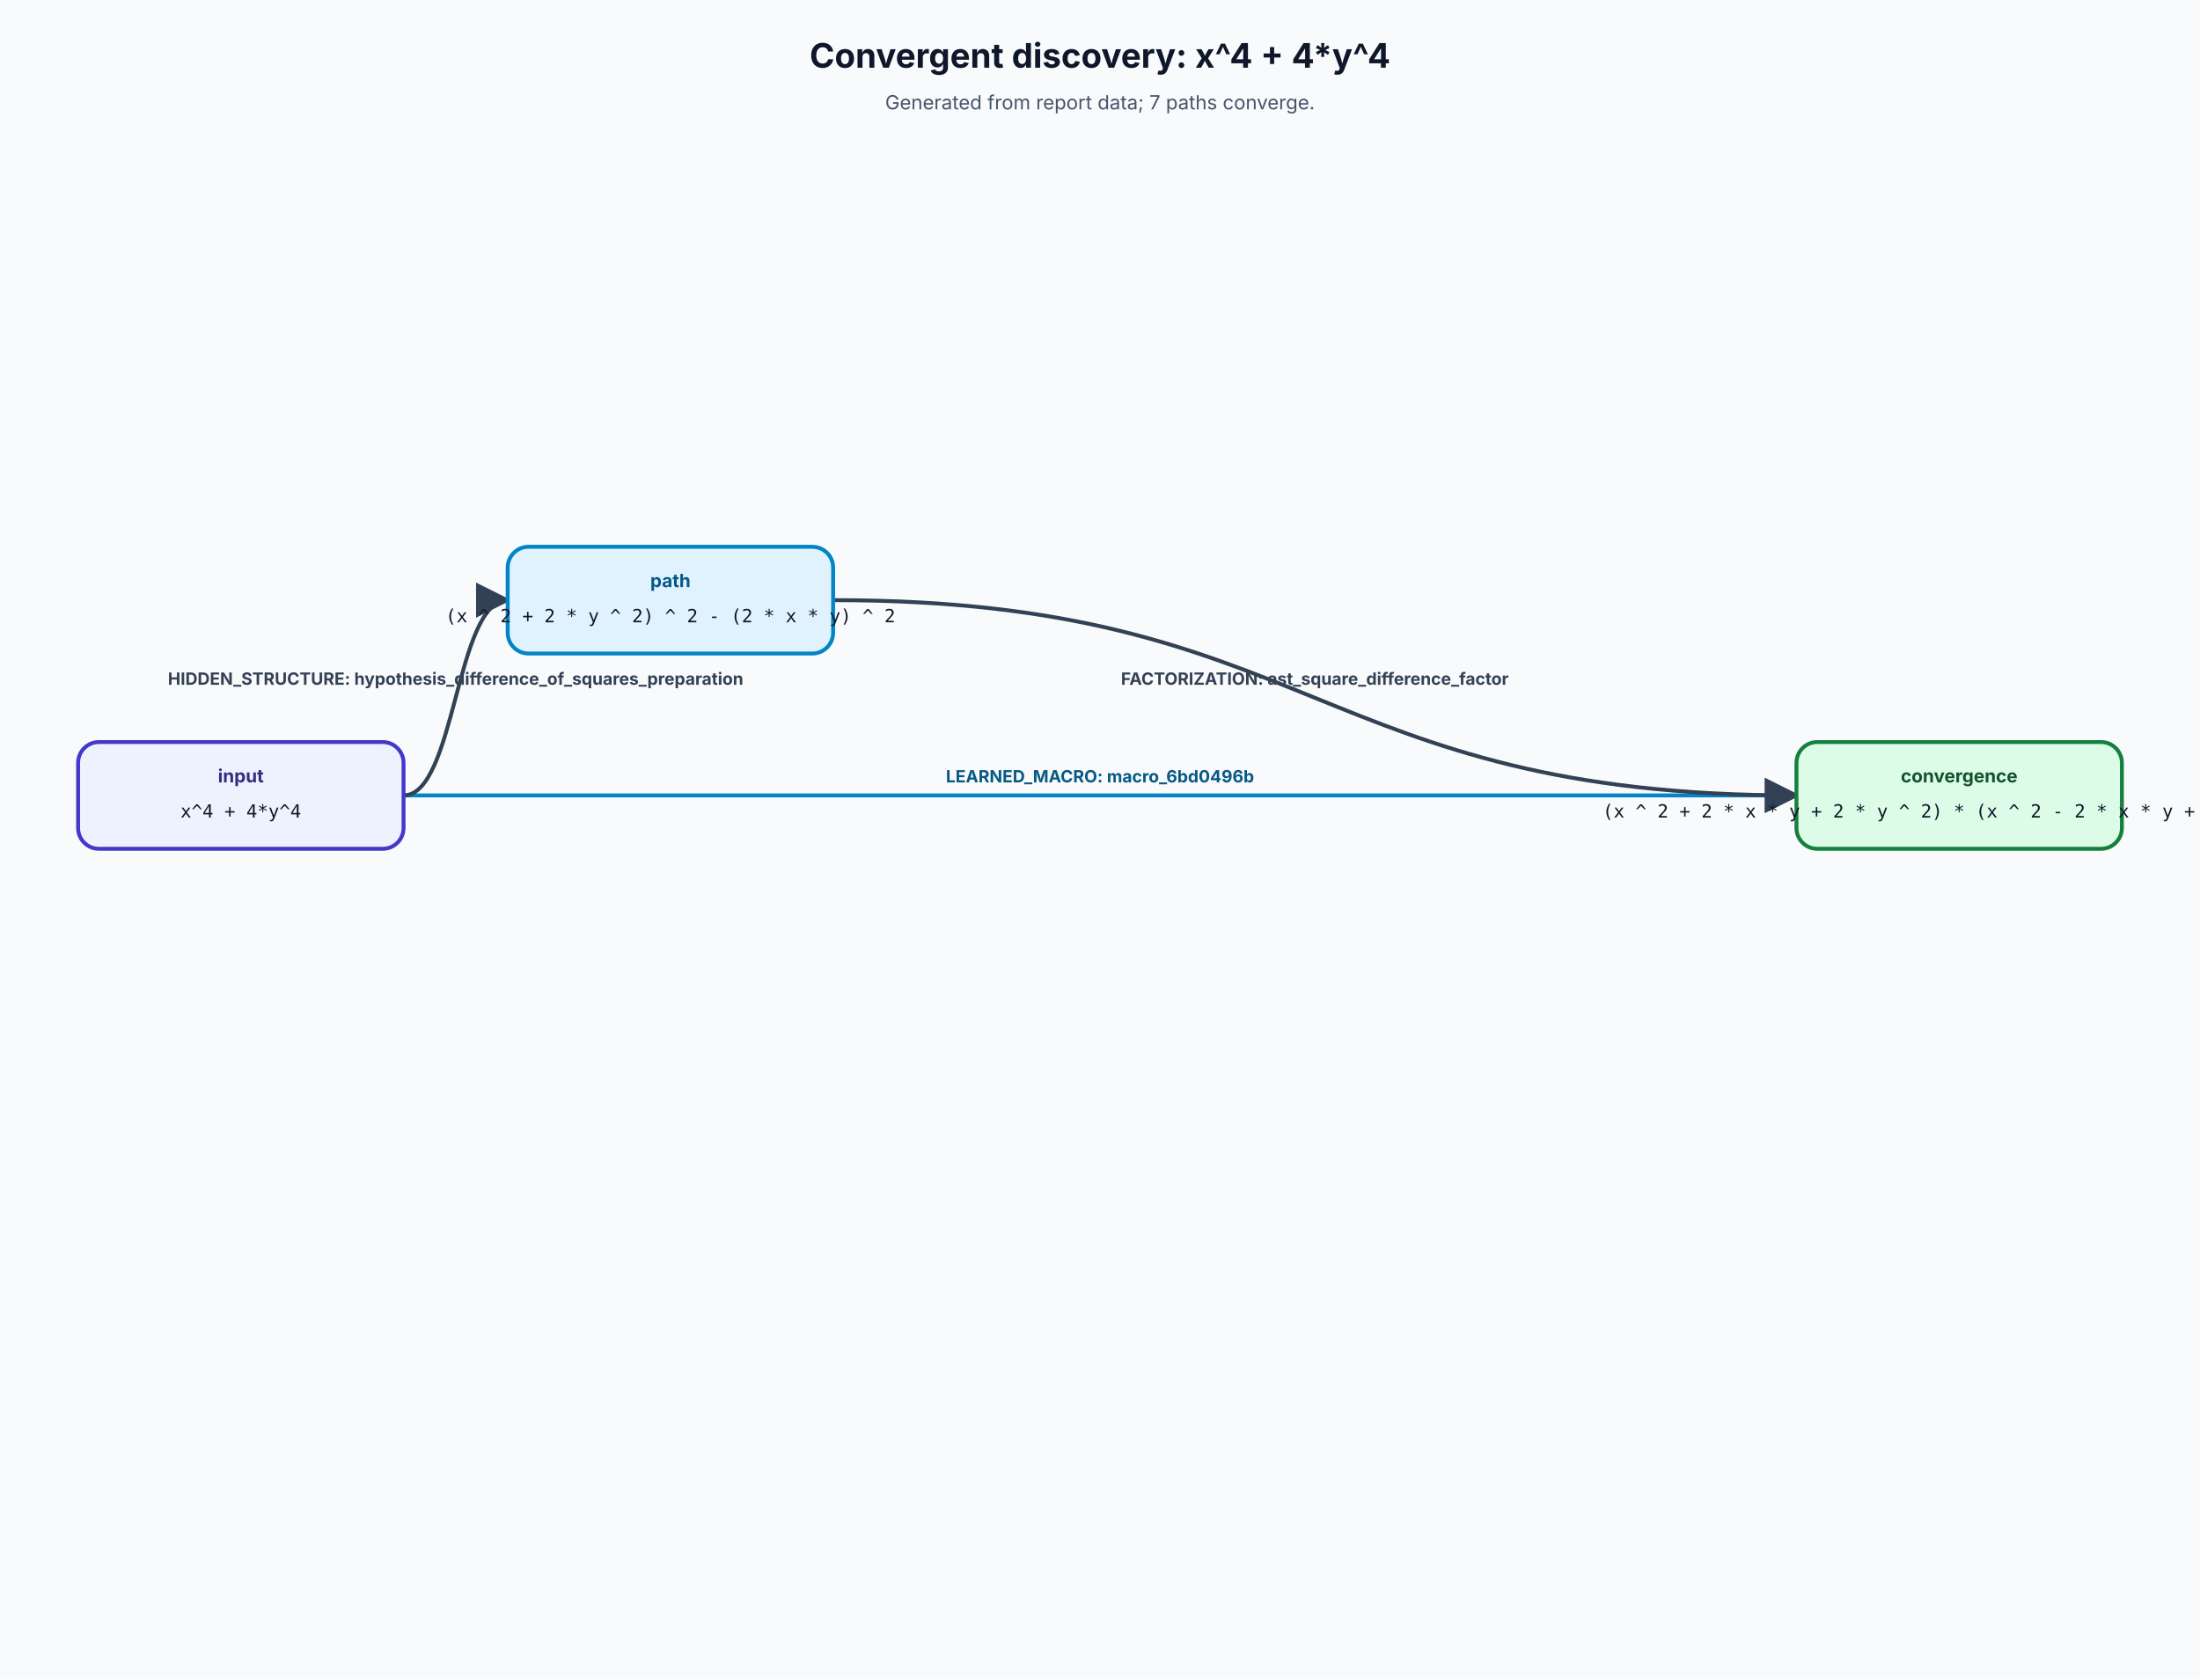
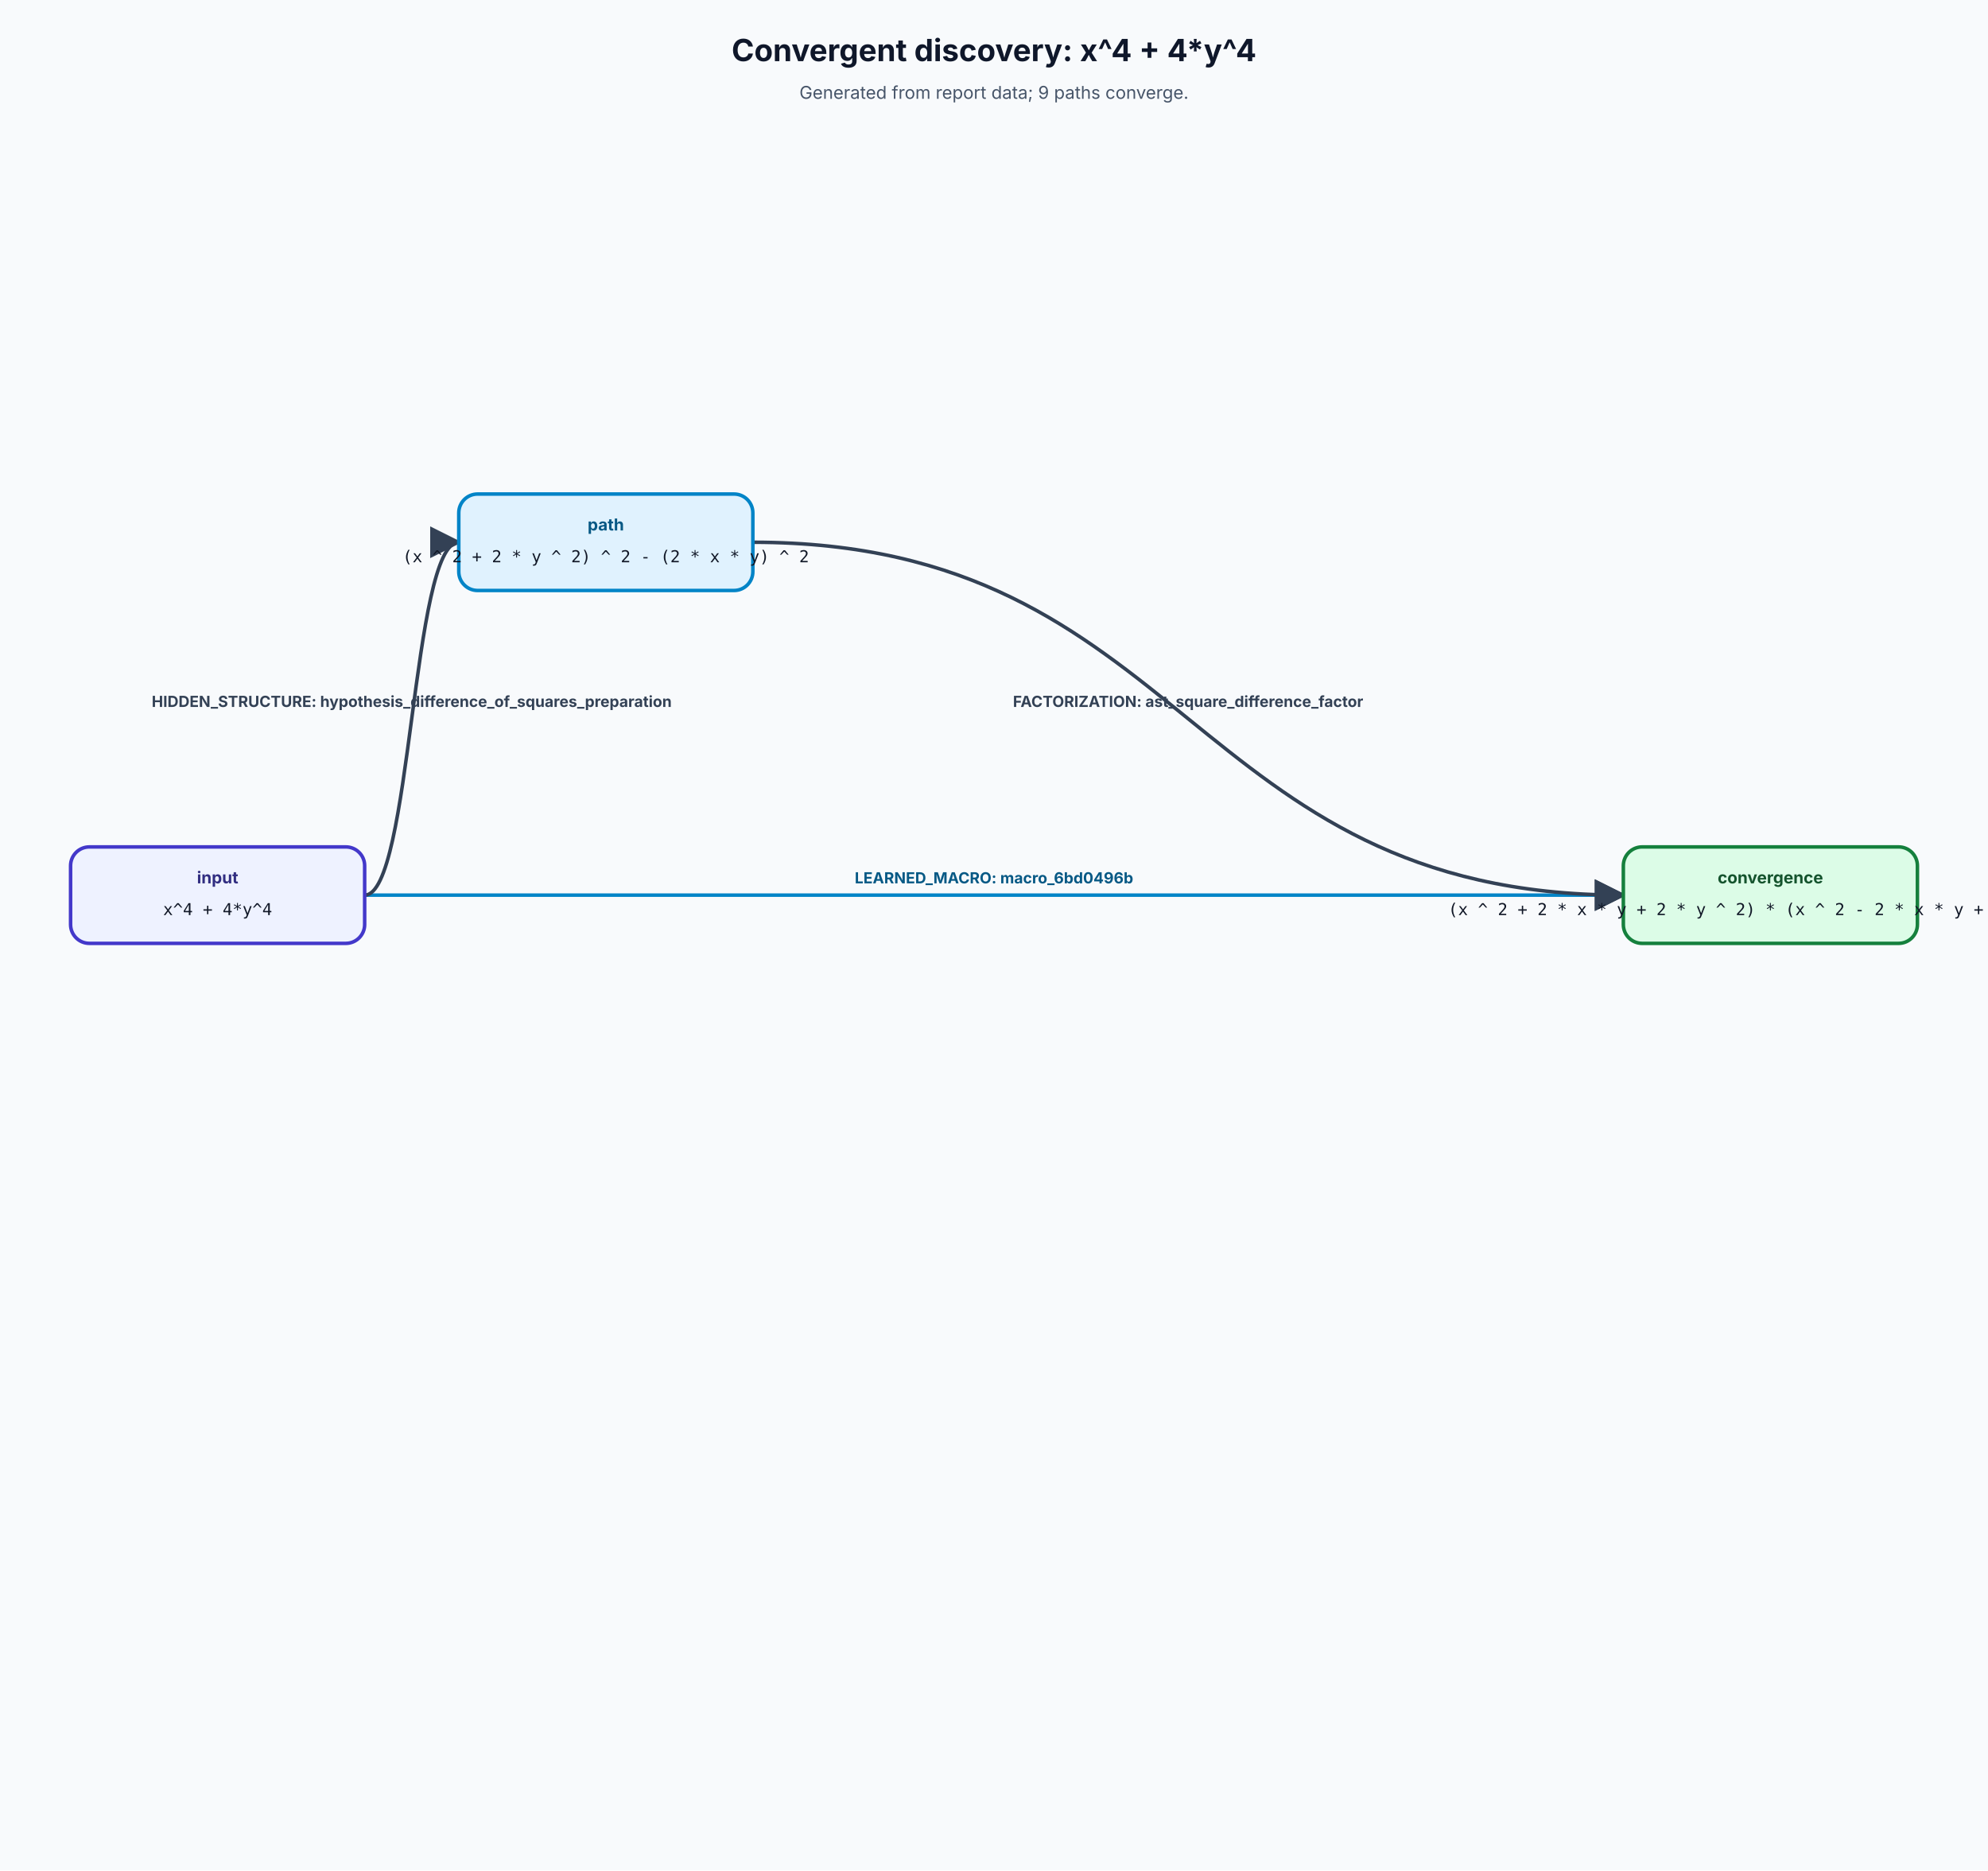
- <svg xmlns="http://www.w3.org/2000/svg" width="1690" height="1290" viewBox="0 0 1690 1290" role="img" aria-labelledby="title desc" data-source="convergent-sophie-germain.mmd" data-generated-by="ConvergentDiscoverySvgWriter">
+ <svg xmlns="http://www.w3.org/2000/svg" width="1690" height="1590" viewBox="0 0 1690 1590" role="img" aria-labelledby="title desc" data-source="convergent-sophie-germain.mmd" data-generated-by="ConvergentDiscoverySvgWriter">
  <defs>
    <marker id="arrow" viewBox="0 0 10 10" refX="9" refY="5" markerWidth="9" markerHeight="9" orient="auto-start-reverse">
      <path d="M 0 0 L 10 5 L 0 10 z" fill="#334155" />
    </marker>
  </defs>
  <rect width="100%" height="100%" fill="#f8fafc" />
  <text x="845" y="52" text-anchor="middle" font-family="Inter,Segoe UI,Arial,sans-serif" font-size="26" font-weight="700" fill="#0f172a">Convergent discovery: x^4 + 4*y^4</text>
-   <text x="845" y="84" text-anchor="middle" font-family="Inter,Segoe UI,Arial,sans-serif" font-size="15" fill="#475569">Generated from report data; 7 paths converge.</text>
-   <path d="M 310 611 C 845 611, 845 611, 1380 611" fill="none" stroke="#0284c7" stroke-width="3" marker-end="url(#arrow)" />
-   <text x="845" y="601" text-anchor="middle" font-family="Inter,Segoe UI,Arial,sans-serif" font-size="13" font-weight="700" fill="#075985">LEARNED_MACRO: macro_6bd0496b</text>
-   <path d="M 310 611 C 350 611, 350 461, 390 461" fill="none" stroke="#334155" stroke-width="3" marker-end="url(#arrow)" />
-   <text x="350" y="526" text-anchor="middle" font-family="Inter,Segoe UI,Arial,sans-serif" font-size="13" font-weight="700" fill="#334155">HIDDEN_STRUCTURE: hypothesis_difference_of_squares_preparation</text>
-   <path d="M 640 461 C 1010 461, 1010 611, 1380 611" fill="none" stroke="#334155" stroke-width="3" marker-end="url(#arrow)" />
-   <text x="1010" y="526" text-anchor="middle" font-family="Inter,Segoe UI,Arial,sans-serif" font-size="13" font-weight="700" fill="#334155">FACTORIZATION: ast_square_difference_factor</text>
+   <text x="845" y="84" text-anchor="middle" font-family="Inter,Segoe UI,Arial,sans-serif" font-size="15" fill="#475569">Generated from report data; 9 paths converge.</text>
+   <path d="M 310 761 C 845 761, 845 761, 1380 761" fill="none" stroke="#0284c7" stroke-width="3" marker-end="url(#arrow)" />
+   <text x="845" y="751" text-anchor="middle" font-family="Inter,Segoe UI,Arial,sans-serif" font-size="13" font-weight="700" fill="#075985">LEARNED_MACRO: macro_6bd0496b</text>
+   <path d="M 310 761 C 350 761, 350 461, 390 461" fill="none" stroke="#334155" stroke-width="3" marker-end="url(#arrow)" />
+   <text x="350" y="601" text-anchor="middle" font-family="Inter,Segoe UI,Arial,sans-serif" font-size="13" font-weight="700" fill="#334155">HIDDEN_STRUCTURE: hypothesis_difference_of_squares_preparation</text>
+   <path d="M 640 461 C 1010 461, 1010 761, 1380 761" fill="none" stroke="#334155" stroke-width="3" marker-end="url(#arrow)" />
+   <text x="1010" y="601" text-anchor="middle" font-family="Inter,Segoe UI,Arial,sans-serif" font-size="13" font-weight="700" fill="#334155">FACTORIZATION: ast_square_difference_factor</text>
  <g data-node-id="conv_8af4242b0a075abdc3769a5efb1df631b56509c0b3f56e5f3bb04fbe17c0b36f">
-     <rect x="60" y="570" width="250" height="82" rx="16" fill="#eef2ff" stroke="#4338ca" stroke-width="3" />
-     <text x="185" y="601" text-anchor="middle" font-family="Inter,Segoe UI,Arial,sans-serif" font-size="14" font-weight="700" fill="#312e81">input</text>
-     <text x="185" y="628" text-anchor="middle" font-family="ui-monospace,SFMono-Regular,Menlo,Consolas,monospace" font-size="14" fill="#111827">x^4 + 4*y^4</text>
+     <rect x="60" y="720" width="250" height="82" rx="16" fill="#eef2ff" stroke="#4338ca" stroke-width="3" />
+     <text x="185" y="751" text-anchor="middle" font-family="Inter,Segoe UI,Arial,sans-serif" font-size="14" font-weight="700" fill="#312e81">input</text>
+     <text x="185" y="778" text-anchor="middle" font-family="ui-monospace,SFMono-Regular,Menlo,Consolas,monospace" font-size="14" fill="#111827">x^4 + 4*y^4</text>
  </g>
  <g data-node-id="conv_fe0ec698da6ceb5137cf1f5c821e94decf358dc6184bf2911e9d2356644b3ead">
-     <rect x="1380" y="570" width="250" height="82" rx="16" fill="#dcfce7" stroke="#15803d" stroke-width="3" />
-     <text x="1505" y="601" text-anchor="middle" font-family="Inter,Segoe UI,Arial,sans-serif" font-size="14" font-weight="700" fill="#14532d">convergence</text>
-     <text x="1505" y="628" text-anchor="middle" font-family="ui-monospace,SFMono-Regular,Menlo,Consolas,monospace" font-size="14" fill="#111827">(x ^ 2 + 2 * x * y + 2 * y ^ 2) * (x ^ 2 - 2 * x * y + 2 * y ^ 2)</text>
+     <rect x="1380" y="720" width="250" height="82" rx="16" fill="#dcfce7" stroke="#15803d" stroke-width="3" />
+     <text x="1505" y="751" text-anchor="middle" font-family="Inter,Segoe UI,Arial,sans-serif" font-size="14" font-weight="700" fill="#14532d">convergence</text>
+     <text x="1505" y="778" text-anchor="middle" font-family="ui-monospace,SFMono-Regular,Menlo,Consolas,monospace" font-size="14" fill="#111827">(x ^ 2 + 2 * x * y + 2 * y ^ 2) * (x ^ 2 - 2 * x * y + 2 * y ^ 2)</text>
  </g>
  <g data-node-id="conv_538f5444824d8c2ca7eeca0c6ccac924eed71088004ee9a353d52598e57ea776">
    <rect x="390" y="420" width="250" height="82" rx="16" fill="#e0f2fe" stroke="#0284c7" stroke-width="3" />
    <text x="515" y="451" text-anchor="middle" font-family="Inter,Segoe UI,Arial,sans-serif" font-size="14" font-weight="700" fill="#075985">path</text>
    <text x="515" y="478" text-anchor="middle" font-family="ui-monospace,SFMono-Regular,Menlo,Consolas,monospace" font-size="14" fill="#111827">(x ^ 2 + 2 * y ^ 2) ^ 2 - (2 * x * y) ^ 2</text>
  </g>
</svg>
